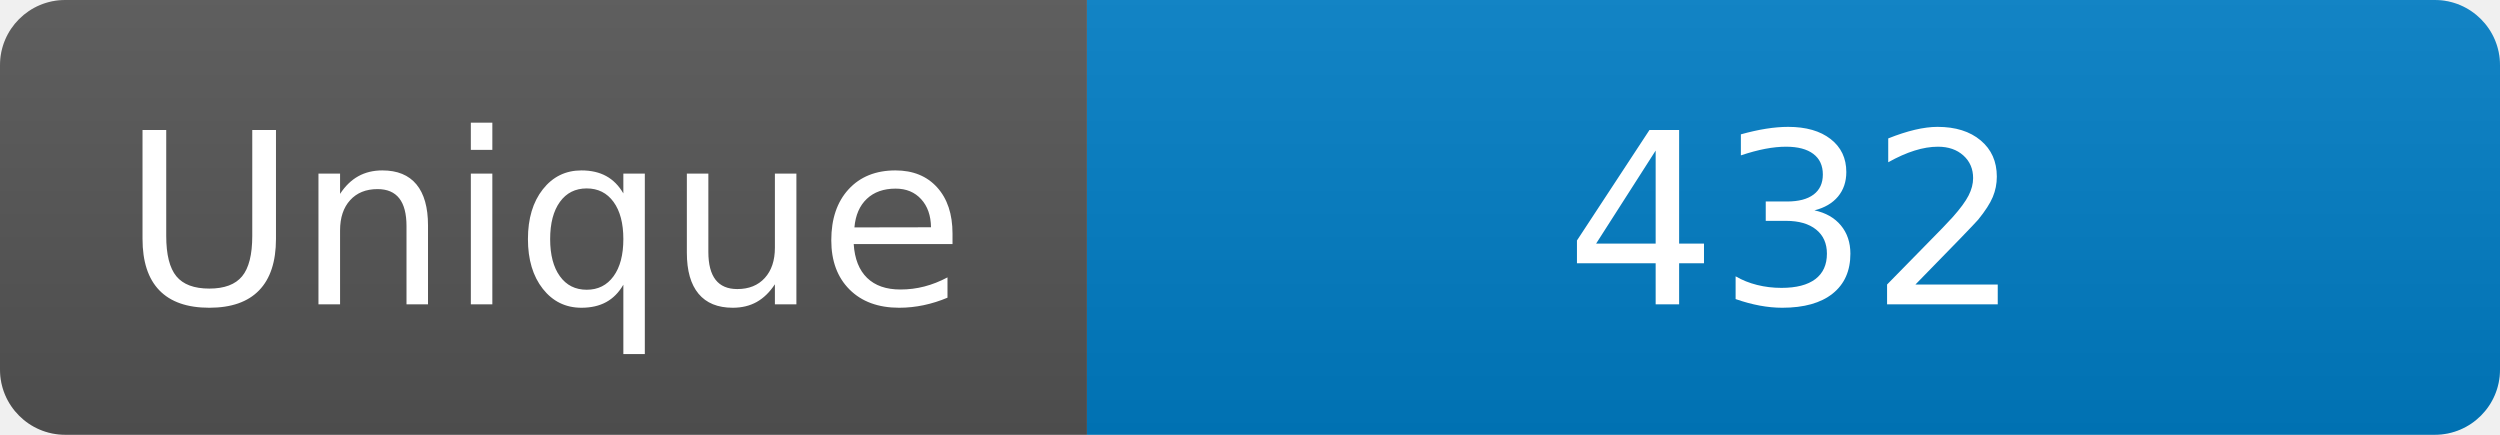
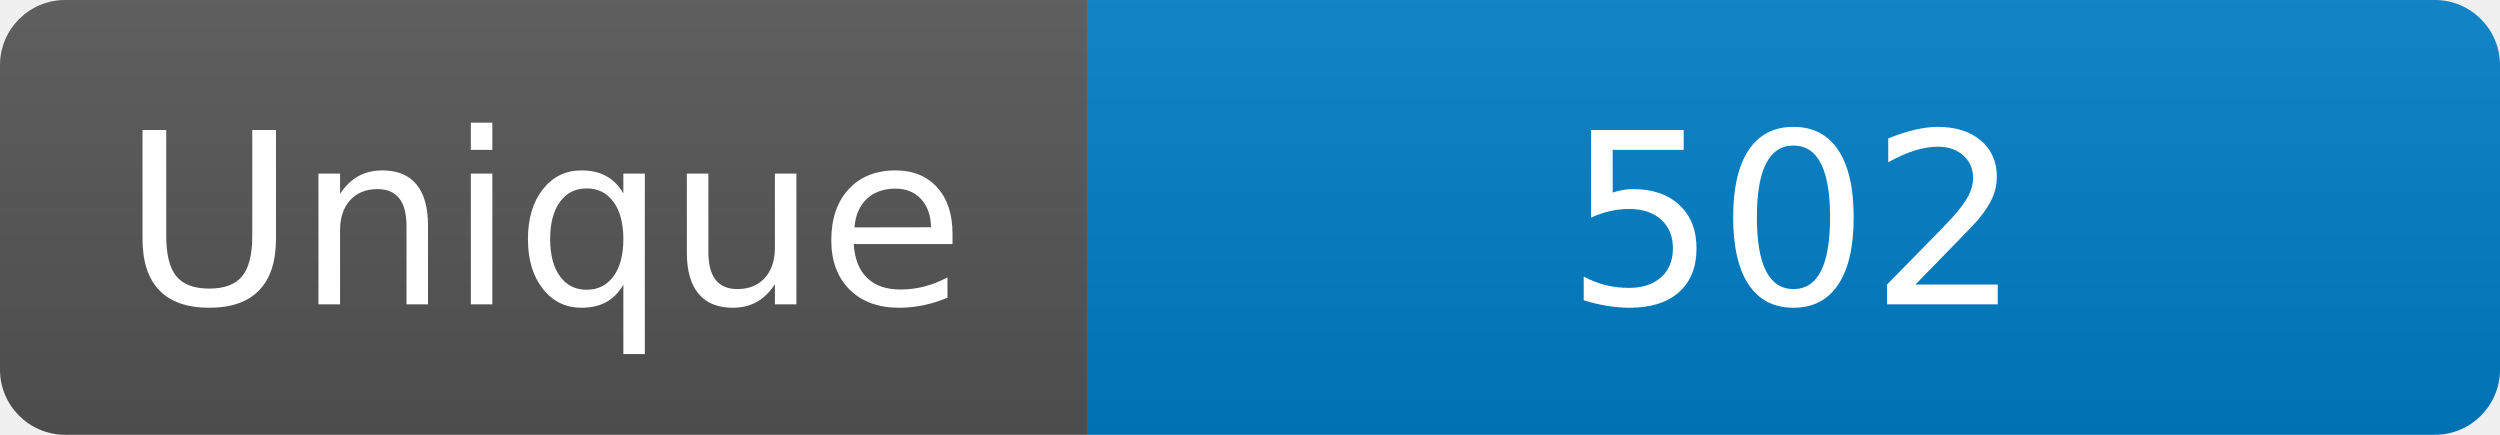
<svg xmlns="http://www.w3.org/2000/svg" width="115" height="20" role="img" aria-label="Maintained?: yes">
  <linearGradient id="s" x2="0" y2="100%">
    <stop offset="0" stop-color="#bbb" stop-opacity=".1" />
    <stop offset="1" stop-opacity=".1" />
  </linearGradient>
  <clipPath id="r">
    <rect width="115" height="20" rx="3" fill="#fff" />
  </clipPath>
  <g clip-path="url(#r)">
    <rect width="50" height="20" fill="#555" />
    <rect x="50" width="160" height="20" fill="#007ec6" />
    <rect width="115" height="20" fill="url(#s)" />
  </g>
  <g fill="#fff" text-anchor="middle" font-family="Verdana,Geneva,DejaVu Sans,sans-serif" font-size="110">
    <text x="250" y="140" transform="scale(.1)" fill="#fff">Unique</text>
-     <text x="825" y="140" transform="scale(.1)" fill="#fff">432</text>
+     <text x="825" y="140" transform="scale(.1)" fill="#fff">502</text>
  </g>
</svg>
